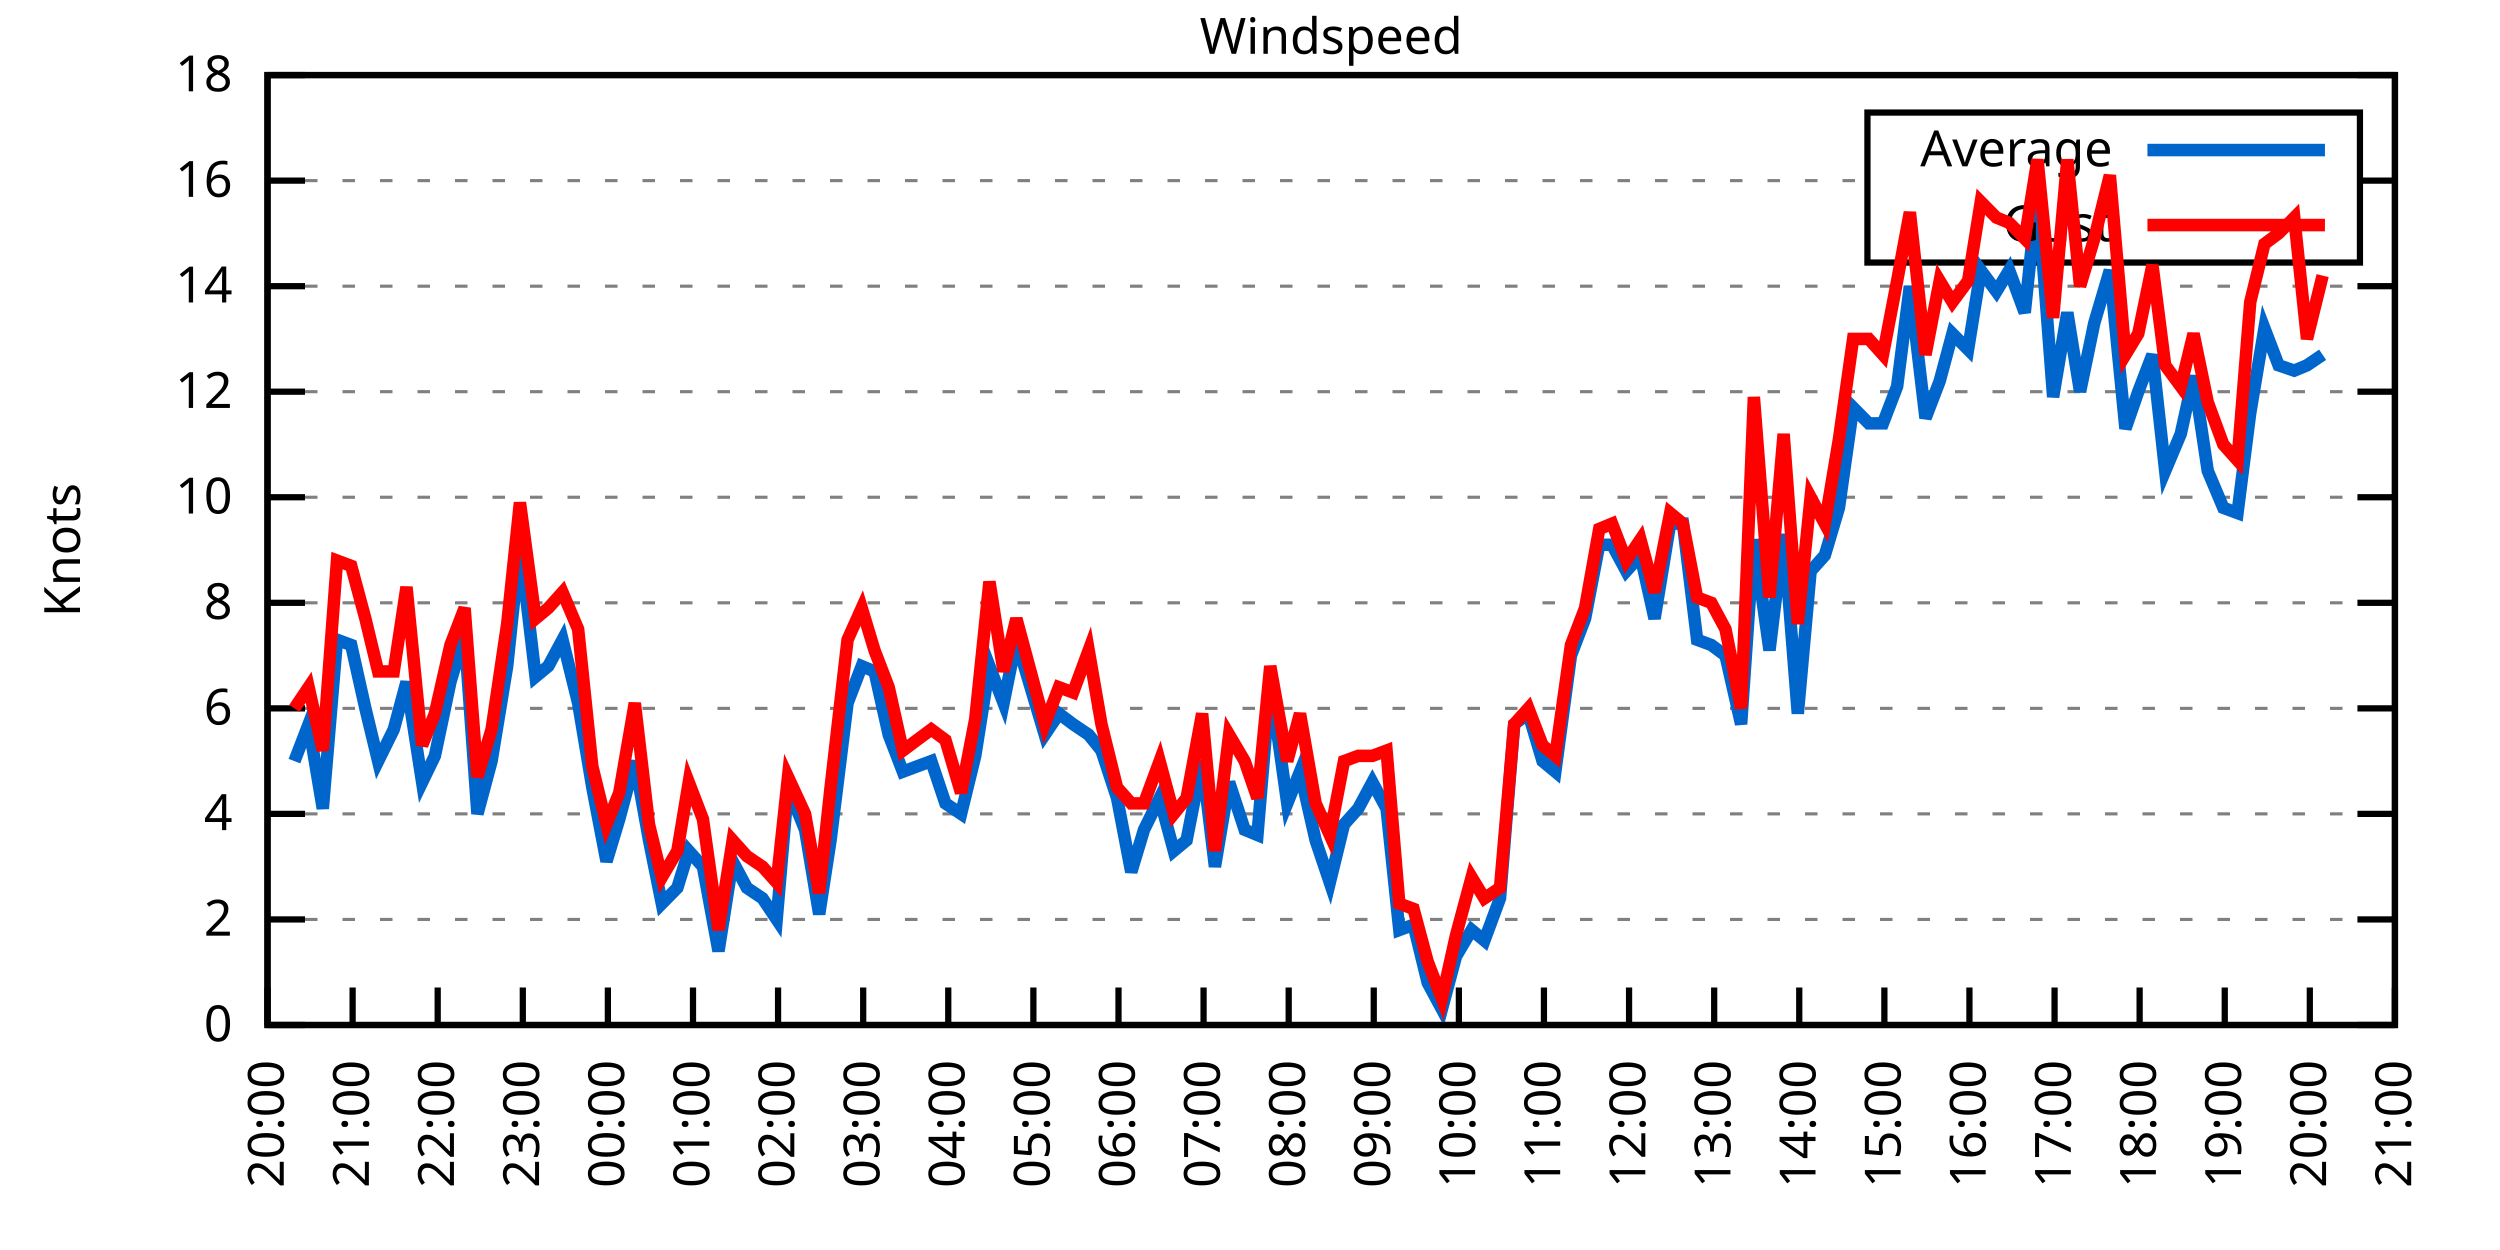
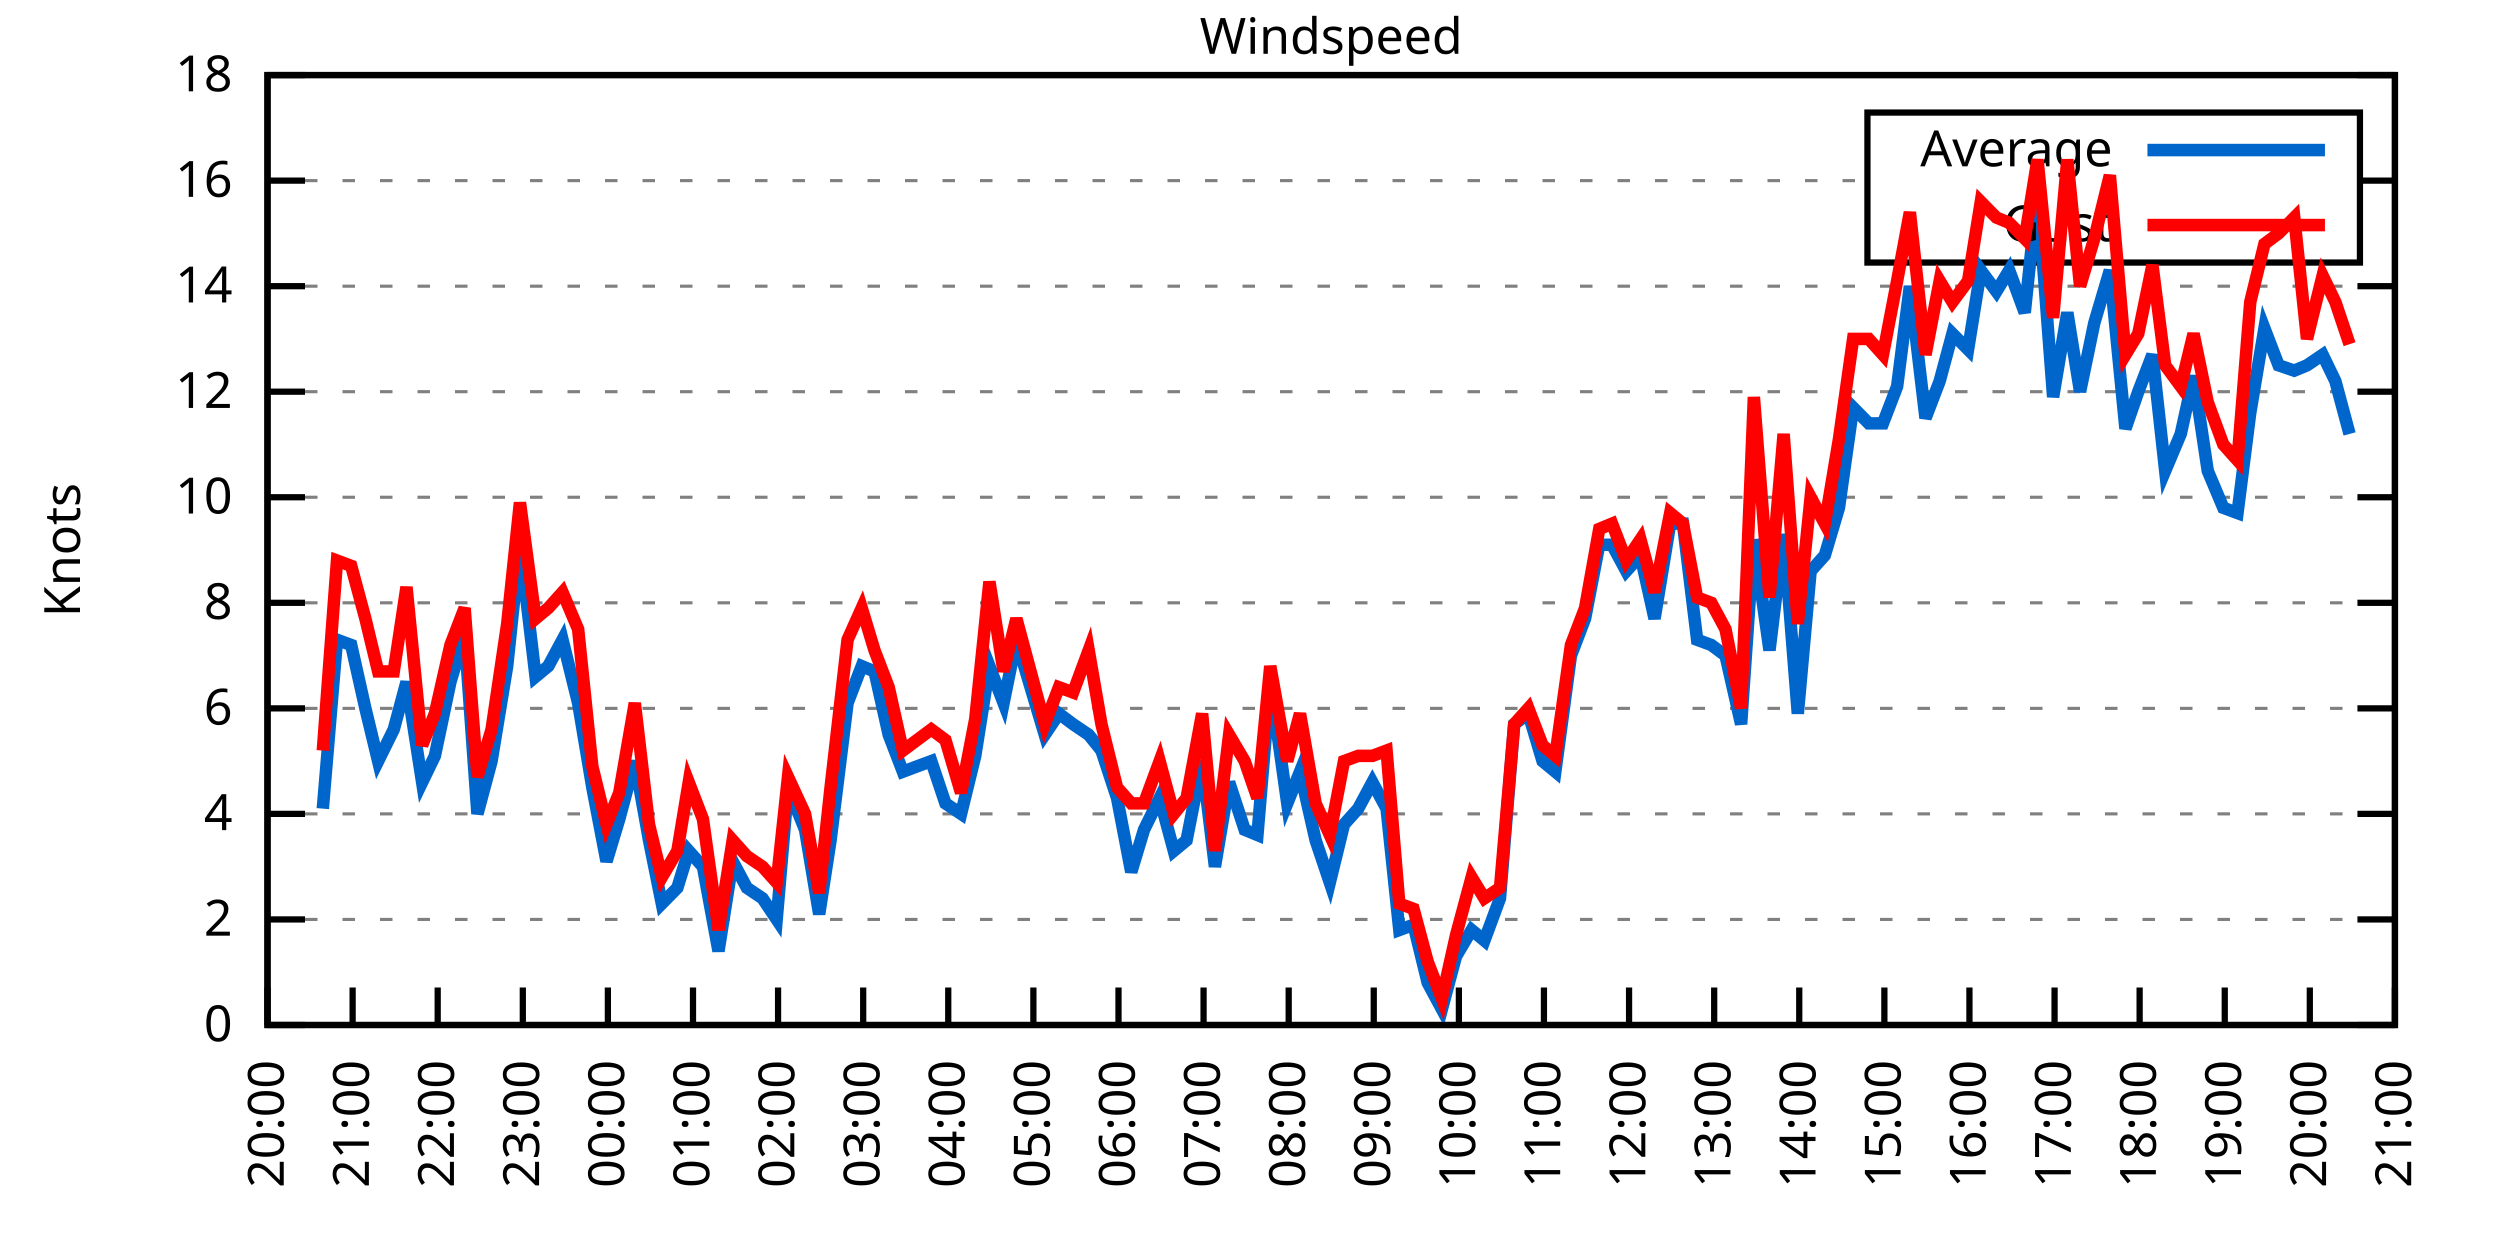
<svg xmlns="http://www.w3.org/2000/svg" xmlns:xlink="http://www.w3.org/1999/xlink" width="400" height="200" viewBox="0 0 400 200">
  <g id="gnuplot_canvas">
    <rect x="0" y="0" width="400" height="200" fill="none" />
    <defs>
      <circle id="gpDot" r="0.5" stroke-width="0.5" stroke="currentColor" />
      <path id="gpPt0" stroke-width="0.333" stroke="currentColor" d="M-1,0 h2 M0,-1 v2" />
      <path id="gpPt1" stroke-width="0.333" stroke="currentColor" d="M-1,-1 L1,1 M1,-1 L-1,1" />
      <path id="gpPt2" stroke-width="0.333" stroke="currentColor" d="M-1,0 L1,0 M0,-1 L0,1 M-1,-1 L1,1 M-1,1 L1,-1" />
      <rect id="gpPt3" stroke-width="0.333" stroke="currentColor" x="-1" y="-1" width="2" height="2" />
      <rect id="gpPt4" stroke-width="0.333" stroke="currentColor" fill="currentColor" x="-1" y="-1" width="2" height="2" />
      <circle id="gpPt5" stroke-width="0.333" stroke="currentColor" cx="0" cy="0" r="1" />
      <use xlink:href="#gpPt5" id="gpPt6" fill="currentColor" stroke="none" />
      <path id="gpPt7" stroke-width="0.333" stroke="currentColor" d="M0,-1.33 L-1.33,0.67 L1.33,0.67 z" />
      <use xlink:href="#gpPt7" id="gpPt8" fill="currentColor" stroke="none" />
      <use xlink:href="#gpPt7" id="gpPt9" stroke="currentColor" transform="rotate(180)" />
      <use xlink:href="#gpPt9" id="gpPt10" fill="currentColor" stroke="none" />
      <use xlink:href="#gpPt3" id="gpPt11" stroke="currentColor" transform="rotate(45)" />
      <use xlink:href="#gpPt11" id="gpPt12" fill="currentColor" stroke="none" />
      <path id="gpPt13" stroke-width="0.333" stroke="currentColor" d="M0,1.330 L1.265,0.411 L0.782,-1.067 L-0.782,-1.076 L-1.265,0.411 z" />
      <use xlink:href="#gpPt13" id="gpPt14" fill="currentColor" stroke="none" />
      <filter id="textbox" filterUnits="objectBoundingBox" x="0" y="0" height="1" width="1">
        <feFlood flood-color="white" flood-opacity="1" result="bgnd" />
        <feComposite in="SourceGraphic" in2="bgnd" operator="atop" />
      </filter>
      <filter id="greybox" filterUnits="objectBoundingBox" x="0" y="0" height="1" width="1">
        <feFlood flood-color="lightgrey" flood-opacity="1" result="grey" />
        <feComposite in="SourceGraphic" in2="grey" operator="atop" />
      </filter>
    </defs>
    <g fill="none" color="white" stroke="currentColor" stroke-width="1.00" stroke-linecap="butt" stroke-linejoin="miter">
</g>
    <g fill="none" color="black" stroke="currentColor" stroke-width="1.00" stroke-linecap="butt" stroke-linejoin="miter">
      <g stroke="none" shape-rendering="crispEdges">
        <polygon fill="rgb(255, 255, 255)" points="42.80,164.00 383.18,164.00 383.18,12.02 42.80,12.02 " />
      </g>
    </g>
    <g fill="none" color="black" stroke="currentColor" stroke-width="1.00" stroke-linecap="butt" stroke-linejoin="miter">
</g>
    <g fill="none" color="black" stroke="black" stroke-width="0.50" stroke-linecap="butt" stroke-linejoin="miter">
</g>
    <g fill="none" color="gray" stroke="currentColor" stroke-width="0.50" stroke-linecap="butt" stroke-linejoin="miter">
      <path stroke="gray" stroke-dasharray="2,4" class="gridline" d="M42.80,164.00 L383.19,164.00  " />
    </g>
    <g fill="none" color="gray" stroke="gray" stroke-width="1.00" stroke-linecap="butt" stroke-linejoin="miter">
</g>
    <g fill="none" color="black" stroke="currentColor" stroke-width="1.00" stroke-linecap="butt" stroke-linejoin="miter">
      <path stroke="black" d="M42.80,164.00 L48.80,164.00 M383.19,164.00 L377.19,164.00  " />
      <g transform="translate(37.20,166.60)" stroke="none" fill="black" font-family="Sans" font-size="8.00" text-anchor="end">
        <text>
          <tspan font-family="Sans"> 0</tspan>
        </text>
      </g>
    </g>
    <g fill="none" color="black" stroke="currentColor" stroke-width="1.00" stroke-linecap="butt" stroke-linejoin="miter">
</g>
    <g fill="none" color="black" stroke="black" stroke-width="0.50" stroke-linecap="butt" stroke-linejoin="miter">
</g>
    <g fill="none" color="gray" stroke="currentColor" stroke-width="0.50" stroke-linecap="butt" stroke-linejoin="miter">
      <path stroke="gray" stroke-dasharray="2,4" class="gridline" d="M42.80,147.11 L383.19,147.11  " />
    </g>
    <g fill="none" color="gray" stroke="gray" stroke-width="1.00" stroke-linecap="butt" stroke-linejoin="miter">
</g>
    <g fill="none" color="black" stroke="currentColor" stroke-width="1.00" stroke-linecap="butt" stroke-linejoin="miter">
      <path stroke="black" d="M42.80,147.11 L48.80,147.11 M383.19,147.11 L377.19,147.11  " />
      <g transform="translate(37.20,149.71)" stroke="none" fill="black" font-family="Sans" font-size="8.00" text-anchor="end">
        <text>
          <tspan font-family="Sans"> 2</tspan>
        </text>
      </g>
    </g>
    <g fill="none" color="black" stroke="currentColor" stroke-width="1.00" stroke-linecap="butt" stroke-linejoin="miter">
</g>
    <g fill="none" color="black" stroke="black" stroke-width="0.50" stroke-linecap="butt" stroke-linejoin="miter">
</g>
    <g fill="none" color="gray" stroke="currentColor" stroke-width="0.50" stroke-linecap="butt" stroke-linejoin="miter">
      <path stroke="gray" stroke-dasharray="2,4" class="gridline" d="M42.80,130.22 L383.19,130.22  " />
    </g>
    <g fill="none" color="gray" stroke="gray" stroke-width="1.00" stroke-linecap="butt" stroke-linejoin="miter">
</g>
    <g fill="none" color="black" stroke="currentColor" stroke-width="1.00" stroke-linecap="butt" stroke-linejoin="miter">
      <path stroke="black" d="M42.80,130.22 L48.80,130.22 M383.19,130.22 L377.19,130.22  " />
      <g transform="translate(37.20,132.82)" stroke="none" fill="black" font-family="Sans" font-size="8.00" text-anchor="end">
        <text>
          <tspan font-family="Sans"> 4</tspan>
        </text>
      </g>
    </g>
    <g fill="none" color="black" stroke="currentColor" stroke-width="1.00" stroke-linecap="butt" stroke-linejoin="miter">
</g>
    <g fill="none" color="black" stroke="black" stroke-width="0.50" stroke-linecap="butt" stroke-linejoin="miter">
</g>
    <g fill="none" color="gray" stroke="currentColor" stroke-width="0.50" stroke-linecap="butt" stroke-linejoin="miter">
      <path stroke="gray" stroke-dasharray="2,4" class="gridline" d="M42.80,113.34 L383.19,113.34  " />
    </g>
    <g fill="none" color="gray" stroke="gray" stroke-width="1.00" stroke-linecap="butt" stroke-linejoin="miter">
</g>
    <g fill="none" color="black" stroke="currentColor" stroke-width="1.00" stroke-linecap="butt" stroke-linejoin="miter">
      <path stroke="black" d="M42.80,113.34 L48.80,113.34 M383.19,113.34 L377.19,113.34  " />
      <g transform="translate(37.20,115.94)" stroke="none" fill="black" font-family="Sans" font-size="8.00" text-anchor="end">
        <text>
          <tspan font-family="Sans"> 6</tspan>
        </text>
      </g>
    </g>
    <g fill="none" color="black" stroke="currentColor" stroke-width="1.00" stroke-linecap="butt" stroke-linejoin="miter">
</g>
    <g fill="none" color="black" stroke="black" stroke-width="0.50" stroke-linecap="butt" stroke-linejoin="miter">
</g>
    <g fill="none" color="gray" stroke="currentColor" stroke-width="0.50" stroke-linecap="butt" stroke-linejoin="miter">
      <path stroke="gray" stroke-dasharray="2,4" class="gridline" d="M42.80,96.45 L383.19,96.45  " />
    </g>
    <g fill="none" color="gray" stroke="gray" stroke-width="1.00" stroke-linecap="butt" stroke-linejoin="miter">
</g>
    <g fill="none" color="black" stroke="currentColor" stroke-width="1.00" stroke-linecap="butt" stroke-linejoin="miter">
      <path stroke="black" d="M42.80,96.45 L48.80,96.45 M383.19,96.45 L377.19,96.45  " />
      <g transform="translate(37.20,99.05)" stroke="none" fill="black" font-family="Sans" font-size="8.00" text-anchor="end">
        <text>
          <tspan font-family="Sans"> 8</tspan>
        </text>
      </g>
    </g>
    <g fill="none" color="black" stroke="currentColor" stroke-width="1.00" stroke-linecap="butt" stroke-linejoin="miter">
</g>
    <g fill="none" color="black" stroke="black" stroke-width="0.50" stroke-linecap="butt" stroke-linejoin="miter">
</g>
    <g fill="none" color="gray" stroke="currentColor" stroke-width="0.50" stroke-linecap="butt" stroke-linejoin="miter">
      <path stroke="gray" stroke-dasharray="2,4" class="gridline" d="M42.80,79.56 L383.19,79.56  " />
    </g>
    <g fill="none" color="gray" stroke="gray" stroke-width="1.00" stroke-linecap="butt" stroke-linejoin="miter">
</g>
    <g fill="none" color="black" stroke="currentColor" stroke-width="1.00" stroke-linecap="butt" stroke-linejoin="miter">
      <path stroke="black" d="M42.80,79.56 L48.80,79.56 M383.19,79.56 L377.19,79.56  " />
      <g transform="translate(37.20,82.16)" stroke="none" fill="black" font-family="Sans" font-size="8.00" text-anchor="end">
        <text>
          <tspan font-family="Sans"> 10</tspan>
        </text>
      </g>
    </g>
    <g fill="none" color="black" stroke="currentColor" stroke-width="1.00" stroke-linecap="butt" stroke-linejoin="miter">
</g>
    <g fill="none" color="black" stroke="black" stroke-width="0.50" stroke-linecap="butt" stroke-linejoin="miter">
</g>
    <g fill="none" color="gray" stroke="currentColor" stroke-width="0.50" stroke-linecap="butt" stroke-linejoin="miter">
      <path stroke="gray" stroke-dasharray="2,4" class="gridline" d="M42.80,62.67 L383.19,62.67  " />
    </g>
    <g fill="none" color="gray" stroke="gray" stroke-width="1.00" stroke-linecap="butt" stroke-linejoin="miter">
</g>
    <g fill="none" color="black" stroke="currentColor" stroke-width="1.00" stroke-linecap="butt" stroke-linejoin="miter">
      <path stroke="black" d="M42.80,62.67 L48.80,62.67 M383.19,62.67 L377.19,62.67  " />
      <g transform="translate(37.20,65.27)" stroke="none" fill="black" font-family="Sans" font-size="8.00" text-anchor="end">
        <text>
          <tspan font-family="Sans"> 12</tspan>
        </text>
      </g>
    </g>
    <g fill="none" color="black" stroke="currentColor" stroke-width="1.00" stroke-linecap="butt" stroke-linejoin="miter">
</g>
    <g fill="none" color="black" stroke="black" stroke-width="0.50" stroke-linecap="butt" stroke-linejoin="miter">
</g>
    <g fill="none" color="gray" stroke="currentColor" stroke-width="0.50" stroke-linecap="butt" stroke-linejoin="miter">
      <path stroke="gray" stroke-dasharray="2,4" class="gridline" d="M42.80,45.79 L383.19,45.79  " />
    </g>
    <g fill="none" color="gray" stroke="gray" stroke-width="1.00" stroke-linecap="butt" stroke-linejoin="miter">
</g>
    <g fill="none" color="black" stroke="currentColor" stroke-width="1.00" stroke-linecap="butt" stroke-linejoin="miter">
      <path stroke="black" d="M42.80,45.79 L48.80,45.79 M383.19,45.79 L377.19,45.79  " />
      <g transform="translate(37.20,48.39)" stroke="none" fill="black" font-family="Sans" font-size="8.00" text-anchor="end">
        <text>
          <tspan font-family="Sans"> 14</tspan>
        </text>
      </g>
    </g>
    <g fill="none" color="black" stroke="currentColor" stroke-width="1.00" stroke-linecap="butt" stroke-linejoin="miter">
</g>
    <g fill="none" color="black" stroke="black" stroke-width="0.50" stroke-linecap="butt" stroke-linejoin="miter">
</g>
    <g fill="none" color="gray" stroke="currentColor" stroke-width="0.50" stroke-linecap="butt" stroke-linejoin="miter">
      <path stroke="gray" stroke-dasharray="2,4" class="gridline" d="M42.80,28.90 L298.79,28.90 M377.59,28.90 L383.19,28.90  " />
    </g>
    <g fill="none" color="gray" stroke="gray" stroke-width="1.00" stroke-linecap="butt" stroke-linejoin="miter">
</g>
    <g fill="none" color="black" stroke="currentColor" stroke-width="1.00" stroke-linecap="butt" stroke-linejoin="miter">
      <path stroke="black" d="M42.80,28.90 L48.80,28.90 M383.19,28.90 L377.19,28.90  " />
      <g transform="translate(37.20,31.50)" stroke="none" fill="black" font-family="Sans" font-size="8.00" text-anchor="end">
        <text>
          <tspan font-family="Sans"> 16</tspan>
        </text>
      </g>
    </g>
    <g fill="none" color="black" stroke="currentColor" stroke-width="1.00" stroke-linecap="butt" stroke-linejoin="miter">
</g>
    <g fill="none" color="black" stroke="black" stroke-width="0.50" stroke-linecap="butt" stroke-linejoin="miter">
</g>
    <g fill="none" color="gray" stroke="currentColor" stroke-width="0.50" stroke-linecap="butt" stroke-linejoin="miter">
      <path stroke="gray" stroke-dasharray="2,4" class="gridline" d="M42.80,12.01 L383.19,12.01  " />
    </g>
    <g fill="none" color="gray" stroke="gray" stroke-width="1.00" stroke-linecap="butt" stroke-linejoin="miter">
</g>
    <g fill="none" color="black" stroke="currentColor" stroke-width="1.00" stroke-linecap="butt" stroke-linejoin="miter">
      <path stroke="black" d="M42.80,12.01 L48.80,12.01 M383.19,12.01 L377.19,12.01  " />
      <g transform="translate(37.20,14.61)" stroke="none" fill="black" font-family="Sans" font-size="8.00" text-anchor="end">
        <text>
          <tspan font-family="Sans"> 18</tspan>
        </text>
      </g>
    </g>
    <g fill="none" color="black" stroke="currentColor" stroke-width="1.00" stroke-linecap="butt" stroke-linejoin="miter">
      <path stroke="black" d="M42.80,164.00 L42.80,158.00  " />
      <g transform="translate(45.40,169.60) rotate(270.00)" stroke="none" fill="black" font-family="Sans" font-size="8.00" text-anchor="end">
        <text>
          <tspan font-family="Sans">20:00</tspan>
        </text>
      </g>
    </g>
    <g fill="none" color="black" stroke="currentColor" stroke-width="1.00" stroke-linecap="butt" stroke-linejoin="miter">
      <path stroke="black" d="M56.42,164.00 L56.42,158.00  " />
      <g transform="translate(59.02,169.60) rotate(270.00)" stroke="none" fill="black" font-family="Sans" font-size="8.00" text-anchor="end">
        <text>
          <tspan font-family="Sans">21:00</tspan>
        </text>
      </g>
    </g>
    <g fill="none" color="black" stroke="currentColor" stroke-width="1.00" stroke-linecap="butt" stroke-linejoin="miter">
      <path stroke="black" d="M70.03,164.00 L70.03,158.00  " />
      <g transform="translate(72.63,169.60) rotate(270.00)" stroke="none" fill="black" font-family="Sans" font-size="8.00" text-anchor="end">
        <text>
          <tspan font-family="Sans">22:00</tspan>
        </text>
      </g>
    </g>
    <g fill="none" color="black" stroke="currentColor" stroke-width="1.00" stroke-linecap="butt" stroke-linejoin="miter">
      <path stroke="black" d="M83.65,164.00 L83.65,158.00  " />
      <g transform="translate(86.25,169.60) rotate(270.00)" stroke="none" fill="black" font-family="Sans" font-size="8.00" text-anchor="end">
        <text>
          <tspan font-family="Sans">23:00</tspan>
        </text>
      </g>
    </g>
    <g fill="none" color="black" stroke="currentColor" stroke-width="1.00" stroke-linecap="butt" stroke-linejoin="miter">
      <path stroke="black" d="M97.26,164.00 L97.26,158.00  " />
      <g transform="translate(99.86,169.60) rotate(270.00)" stroke="none" fill="black" font-family="Sans" font-size="8.00" text-anchor="end">
        <text>
          <tspan font-family="Sans">00:00</tspan>
        </text>
      </g>
    </g>
    <g fill="none" color="black" stroke="currentColor" stroke-width="1.00" stroke-linecap="butt" stroke-linejoin="miter">
      <path stroke="black" d="M110.88,164.00 L110.88,158.00  " />
      <g transform="translate(113.48,169.60) rotate(270.00)" stroke="none" fill="black" font-family="Sans" font-size="8.00" text-anchor="end">
        <text>
          <tspan font-family="Sans">01:00</tspan>
        </text>
      </g>
    </g>
    <g fill="none" color="black" stroke="currentColor" stroke-width="1.00" stroke-linecap="butt" stroke-linejoin="miter">
      <path stroke="black" d="M124.49,164.00 L124.49,158.00  " />
      <g transform="translate(127.09,169.60) rotate(270.00)" stroke="none" fill="black" font-family="Sans" font-size="8.00" text-anchor="end">
        <text>
          <tspan font-family="Sans">02:00</tspan>
        </text>
      </g>
    </g>
    <g fill="none" color="black" stroke="currentColor" stroke-width="1.00" stroke-linecap="butt" stroke-linejoin="miter">
      <path stroke="black" d="M138.11,164.00 L138.11,158.00  " />
      <g transform="translate(140.71,169.60) rotate(270.00)" stroke="none" fill="black" font-family="Sans" font-size="8.00" text-anchor="end">
        <text>
          <tspan font-family="Sans">03:00</tspan>
        </text>
      </g>
    </g>
    <g fill="none" color="black" stroke="currentColor" stroke-width="1.00" stroke-linecap="butt" stroke-linejoin="miter">
      <path stroke="black" d="M151.72,164.00 L151.72,158.00  " />
      <g transform="translate(154.32,169.60) rotate(270.00)" stroke="none" fill="black" font-family="Sans" font-size="8.00" text-anchor="end">
        <text>
          <tspan font-family="Sans">04:00</tspan>
        </text>
      </g>
    </g>
    <g fill="none" color="black" stroke="currentColor" stroke-width="1.00" stroke-linecap="butt" stroke-linejoin="miter">
      <path stroke="black" d="M165.34,164.00 L165.34,158.00  " />
      <g transform="translate(167.94,169.60) rotate(270.00)" stroke="none" fill="black" font-family="Sans" font-size="8.00" text-anchor="end">
        <text>
          <tspan font-family="Sans">05:00</tspan>
        </text>
      </g>
    </g>
    <g fill="none" color="black" stroke="currentColor" stroke-width="1.00" stroke-linecap="butt" stroke-linejoin="miter">
      <path stroke="black" d="M178.96,164.00 L178.96,158.00  " />
      <g transform="translate(181.56,169.60) rotate(270.00)" stroke="none" fill="black" font-family="Sans" font-size="8.00" text-anchor="end">
        <text>
          <tspan font-family="Sans">06:00</tspan>
        </text>
      </g>
    </g>
    <g fill="none" color="black" stroke="currentColor" stroke-width="1.00" stroke-linecap="butt" stroke-linejoin="miter">
      <path stroke="black" d="M192.57,164.00 L192.57,158.00  " />
      <g transform="translate(195.17,169.60) rotate(270.00)" stroke="none" fill="black" font-family="Sans" font-size="8.00" text-anchor="end">
        <text>
          <tspan font-family="Sans">07:00</tspan>
        </text>
      </g>
    </g>
    <g fill="none" color="black" stroke="currentColor" stroke-width="1.00" stroke-linecap="butt" stroke-linejoin="miter">
      <path stroke="black" d="M206.19,164.00 L206.19,158.00  " />
      <g transform="translate(208.79,169.60) rotate(270.00)" stroke="none" fill="black" font-family="Sans" font-size="8.00" text-anchor="end">
        <text>
          <tspan font-family="Sans">08:00</tspan>
        </text>
      </g>
    </g>
    <g fill="none" color="black" stroke="currentColor" stroke-width="1.00" stroke-linecap="butt" stroke-linejoin="miter">
      <path stroke="black" d="M219.80,164.00 L219.80,158.00  " />
      <g transform="translate(222.40,169.60) rotate(270.00)" stroke="none" fill="black" font-family="Sans" font-size="8.00" text-anchor="end">
        <text>
          <tspan font-family="Sans">09:00</tspan>
        </text>
      </g>
    </g>
    <g fill="none" color="black" stroke="currentColor" stroke-width="1.00" stroke-linecap="butt" stroke-linejoin="miter">
      <path stroke="black" d="M233.42,164.00 L233.42,158.00  " />
      <g transform="translate(236.02,169.60) rotate(270.00)" stroke="none" fill="black" font-family="Sans" font-size="8.00" text-anchor="end">
        <text>
          <tspan font-family="Sans">10:00</tspan>
        </text>
      </g>
    </g>
    <g fill="none" color="black" stroke="currentColor" stroke-width="1.00" stroke-linecap="butt" stroke-linejoin="miter">
      <path stroke="black" d="M247.03,164.00 L247.03,158.00  " />
      <g transform="translate(249.63,169.60) rotate(270.00)" stroke="none" fill="black" font-family="Sans" font-size="8.00" text-anchor="end">
        <text>
          <tspan font-family="Sans">11:00</tspan>
        </text>
      </g>
    </g>
    <g fill="none" color="black" stroke="currentColor" stroke-width="1.00" stroke-linecap="butt" stroke-linejoin="miter">
      <path stroke="black" d="M260.65,164.00 L260.65,158.00  " />
      <g transform="translate(263.25,169.60) rotate(270.00)" stroke="none" fill="black" font-family="Sans" font-size="8.00" text-anchor="end">
        <text>
          <tspan font-family="Sans">12:00</tspan>
        </text>
      </g>
    </g>
    <g fill="none" color="black" stroke="currentColor" stroke-width="1.00" stroke-linecap="butt" stroke-linejoin="miter">
      <path stroke="black" d="M274.27,164.00 L274.27,158.00  " />
      <g transform="translate(276.87,169.60) rotate(270.00)" stroke="none" fill="black" font-family="Sans" font-size="8.00" text-anchor="end">
        <text>
          <tspan font-family="Sans">13:00</tspan>
        </text>
      </g>
    </g>
    <g fill="none" color="black" stroke="currentColor" stroke-width="1.00" stroke-linecap="butt" stroke-linejoin="miter">
      <path stroke="black" d="M287.88,164.00 L287.88,158.00  " />
      <g transform="translate(290.48,169.60) rotate(270.00)" stroke="none" fill="black" font-family="Sans" font-size="8.00" text-anchor="end">
        <text>
          <tspan font-family="Sans">14:00</tspan>
        </text>
      </g>
    </g>
    <g fill="none" color="black" stroke="currentColor" stroke-width="1.00" stroke-linecap="butt" stroke-linejoin="miter">
      <path stroke="black" d="M301.50,164.00 L301.50,158.00  " />
      <g transform="translate(304.10,169.60) rotate(270.00)" stroke="none" fill="black" font-family="Sans" font-size="8.00" text-anchor="end">
        <text>
          <tspan font-family="Sans">15:00</tspan>
        </text>
      </g>
    </g>
    <g fill="none" color="black" stroke="currentColor" stroke-width="1.00" stroke-linecap="butt" stroke-linejoin="miter">
      <path stroke="black" d="M315.11,164.00 L315.11,158.00  " />
      <g transform="translate(317.71,169.60) rotate(270.00)" stroke="none" fill="black" font-family="Sans" font-size="8.00" text-anchor="end">
        <text>
          <tspan font-family="Sans">16:00</tspan>
        </text>
      </g>
    </g>
    <g fill="none" color="black" stroke="currentColor" stroke-width="1.00" stroke-linecap="butt" stroke-linejoin="miter">
      <path stroke="black" d="M328.73,164.00 L328.73,158.00  " />
      <g transform="translate(331.33,169.60) rotate(270.00)" stroke="none" fill="black" font-family="Sans" font-size="8.00" text-anchor="end">
        <text>
          <tspan font-family="Sans">17:00</tspan>
        </text>
      </g>
    </g>
    <g fill="none" color="black" stroke="currentColor" stroke-width="1.00" stroke-linecap="butt" stroke-linejoin="miter">
      <path stroke="black" d="M342.34,164.00 L342.34,158.00  " />
      <g transform="translate(344.94,169.60) rotate(270.00)" stroke="none" fill="black" font-family="Sans" font-size="8.00" text-anchor="end">
        <text>
          <tspan font-family="Sans">18:00</tspan>
        </text>
      </g>
    </g>
    <g fill="none" color="black" stroke="currentColor" stroke-width="1.00" stroke-linecap="butt" stroke-linejoin="miter">
      <path stroke="black" d="M355.96,164.00 L355.96,158.00  " />
      <g transform="translate(358.56,169.60) rotate(270.00)" stroke="none" fill="black" font-family="Sans" font-size="8.00" text-anchor="end">
        <text>
          <tspan font-family="Sans">19:00</tspan>
        </text>
      </g>
    </g>
    <g fill="none" color="black" stroke="currentColor" stroke-width="1.00" stroke-linecap="butt" stroke-linejoin="miter">
      <path stroke="black" d="M369.57,164.00 L369.57,158.00  " />
      <g transform="translate(372.17,169.60) rotate(270.00)" stroke="none" fill="black" font-family="Sans" font-size="8.00" text-anchor="end">
        <text>
          <tspan font-family="Sans">20:00</tspan>
        </text>
      </g>
    </g>
    <g fill="none" color="black" stroke="currentColor" stroke-width="1.00" stroke-linecap="butt" stroke-linejoin="miter">
      <path stroke="black" d="M383.19,164.00 L383.19,158.00  " />
      <g transform="translate(385.79,169.60) rotate(270.00)" stroke="none" fill="black" font-family="Sans" font-size="8.00" text-anchor="end">
        <text>
          <tspan font-family="Sans">21:00</tspan>
        </text>
      </g>
    </g>
    <g fill="none" color="black" stroke="currentColor" stroke-width="1.00" stroke-linecap="butt" stroke-linejoin="miter">
</g>
    <g fill="none" color="black" stroke="currentColor" stroke-width="1.00" stroke-linecap="butt" stroke-linejoin="miter">
      <path stroke="black" d="M42.80,12.01 L42.80,164.00 L383.19,164.00 L383.19,12.01 L42.80,12.01 Z  " />
    </g>
    <g fill="none" color="black" stroke="currentColor" stroke-width="1.00" stroke-linecap="butt" stroke-linejoin="miter">
</g>
    <g fill="none" color="black" stroke="currentColor" stroke-width="1.00" stroke-linecap="butt" stroke-linejoin="miter">
      <path stroke="black" d="M298.79,42.01 L298.79,18.01 L377.59,18.01 L377.59,42.01 L298.79,42.01 Z  " />
    </g>
    <g id="Windspeed_plot_1">
      <g fill="none" color="white" stroke="black" stroke-width="2.00" stroke-linecap="butt" stroke-linejoin="miter">
</g>
      <g fill="none" color="black" stroke="currentColor" stroke-width="2.00" stroke-linecap="butt" stroke-linejoin="miter">
        <g transform="translate(337.99,26.61)" stroke="none" fill="black" font-family="Sans" font-size="8.00" text-anchor="end">
          <text>
            <tspan font-family="Sans">Average</tspan>
          </text>
        </g>
      </g>
      <g fill="none" color="black" stroke="currentColor" stroke-width="2.00" stroke-linecap="butt" stroke-linejoin="miter">
-         <path stroke="rgb(  0, 102, 204)" d="M343.59,24.01 L371.99,24.01 M47.11,121.78 L49.38,115.87 L51.65,129.38 L53.92,102.36 L56.19,103.20 L58.46,113.34   L60.50,121.78 L63.00,116.71 L65.04,109.11 L67.54,125.16 L69.58,120.94 L72.07,109.11 L74.34,101.52 L76.39,130.22   L78.65,121.78 L81.15,106.58 L83.19,87.16 L85.69,108.27 L87.73,106.58 L90.00,102.36 L92.50,112.49 L94.77,126.00   L97.04,137.82 L99.08,131.07 L101.57,121.78 L103.84,134.45 L105.89,144.58 L108.38,142.05 L110.20,136.14 L112.47,138.67   L114.96,152.18 L117.23,137.82 L119.50,142.05 L122.00,143.73 L124.27,147.11 L126.08,126.00 L128.81,132.76 L131.07,146.27   L132.89,134.45 L135.61,112.49 L137.88,106.58 L139.92,107.43 L142.19,117.56 L144.46,123.47 L146.73,122.62 L149.00,121.78   L151.27,128.54 L153.77,130.22 L156.04,120.94 L158.31,106.58 L160.57,112.49 L162.62,102.36 L167.16,117.56 L169.43,114.18   L171.69,115.87 L174.19,117.56 L176.23,120.09 L178.73,127.69 L181.00,139.51 L183.04,132.76 L185.54,127.69 L187.81,136.14   L189.85,134.45 L192.34,121.78 L194.39,138.67 L196.66,125.16 L199.15,132.76 L201.19,133.60 L203.24,109.11 L205.96,128.54   L208.00,123.47 L210.50,134.45 L212.77,141.20 L215.04,131.91 L217.31,129.38 L219.58,125.16 L221.85,129.38 L223.89,148.80   L226.16,147.96 L228.43,157.24 L230.70,161.47 L232.96,153.02 L235.46,148.80 L237.50,150.49 L240.00,143.73 L242.27,115.87   L244.54,114.18 L246.81,121.78 L248.85,123.47 L251.35,104.89 L253.61,98.98 L255.88,87.16 L257.93,87.16 L260.20,91.38   L262.47,88.85 L264.73,98.98 L267.23,83.78 L269.27,83.78 L271.54,102.36 L273.81,103.20 L276.08,104.89 L278.58,115.87   L280.62,86.32 L283.12,104.05 L285.38,85.47 L287.65,114.18 L289.70,91.38 L291.97,88.85 L294.23,81.25 L296.50,65.21   L299.00,67.74 L301.27,67.74 L303.54,61.83 L305.58,45.79 L308.08,66.90 L310.35,60.98 L312.39,53.39 L314.89,55.92   L316.93,43.25 L319.42,46.63 L321.47,43.25 L323.96,50.01 L326.00,30.59 L328.50,63.52 L330.77,50.01 L332.81,62.67   L335.08,51.70 L337.58,43.25 L340.07,68.58 L342.12,62.67 L344.39,56.76 L346.43,75.34 L348.92,69.43 L350.97,60.14   L353.24,75.34 L355.73,81.25 L358.00,82.09 L360.04,66.05 L362.31,52.54 L364.58,58.45 L367.08,59.30 L369.12,58.45   L371.62,56.76  " />
+         <path stroke="rgb(  0, 102, 204)" d="M343.59,24.01 L371.99,24.01 M51.65,129.38 L53.92,102.36 L56.19,103.20 L58.46,113.34 L60.50,121.78 L63.00,116.71   L65.04,109.11 L67.54,125.16 L69.58,120.94 L72.07,109.11 L74.34,101.52 L76.39,130.22 L78.65,121.78 L81.15,106.58   L83.19,87.16 L85.69,108.27 L87.73,106.58 L90.00,102.36 L92.50,112.49 L94.77,126.00 L97.04,137.82 L99.08,131.07   L101.57,121.78 L103.84,134.45 L105.89,144.58 L108.38,142.05 L110.20,136.14 L112.47,138.67 L114.96,152.18 L117.23,137.82   L119.50,142.05 L122.00,143.73 L124.27,147.11 L126.08,126.00 L128.81,132.76 L131.07,146.27 L132.89,134.45 L135.61,112.49   L137.88,106.58 L139.92,107.43 L142.19,117.56 L144.46,123.47 L146.73,122.62 L149.00,121.78 L151.27,128.54 L153.77,130.22   L156.04,120.94 L158.31,106.58 L160.57,112.49 L162.62,102.36 L167.16,117.56 L169.43,114.18 L171.69,115.87 L174.19,117.56   L176.23,120.09 L178.73,127.69 L181.00,139.51 L183.04,132.76 L185.54,127.69 L187.81,136.14 L189.85,134.45 L192.34,121.78   L194.39,138.67 L196.66,125.16 L199.15,132.76 L201.19,133.60 L203.24,109.11 L205.96,128.54 L208.00,123.47 L210.50,134.45   L212.77,141.20 L215.04,131.91 L217.31,129.38 L219.58,125.16 L221.85,129.38 L223.89,148.80 L226.16,147.96 L228.43,157.24   L230.70,161.47 L232.96,153.02 L235.46,148.80 L237.50,150.49 L240.00,143.73 L242.27,115.87 L244.54,114.18 L246.81,121.78   L248.85,123.47 L251.35,104.89 L253.61,98.98 L255.88,87.16 L257.93,87.16 L260.20,91.38 L262.47,88.85 L264.73,98.98   L267.23,83.78 L269.27,83.78 L271.54,102.36 L273.81,103.20 L276.08,104.89 L278.58,115.87 L280.62,86.32 L283.12,104.05   L285.38,85.47 L287.65,114.18 L289.70,91.38 L291.97,88.85 L294.23,81.25 L296.50,65.21 L299.00,67.74 L301.27,67.74   L303.54,61.83 L305.58,45.79 L308.08,66.90 L310.35,60.98 L312.39,53.39 L314.89,55.92 L316.93,43.25 L319.42,46.63   L321.47,43.25 L323.96,50.01 L326.00,30.59 L328.50,63.52 L330.77,50.01 L332.81,62.67 L335.08,51.70 L337.58,43.25   L340.07,68.58 L342.12,62.67 L344.39,56.76 L346.43,75.34 L348.92,69.43 L350.97,60.14 L353.24,75.34 L355.73,81.25   L358.00,82.09 L360.04,66.05 L362.31,52.54 L364.58,58.45 L367.08,59.30 L369.12,58.45 L371.62,56.76 L373.66,60.98   L375.93,69.43  " />
      </g>
    </g>
    <g id="Windspeed_plot_2">
      <g fill="none" color="black" stroke="currentColor" stroke-width="2.00" stroke-linecap="butt" stroke-linejoin="miter">
        <g transform="translate(337.99,38.61)" stroke="none" fill="black" font-family="Sans" font-size="8.00" text-anchor="end">
          <text>
            <tspan font-family="Sans">Gust</tspan>
          </text>
        </g>
      </g>
      <g fill="none" color="black" stroke="currentColor" stroke-width="2.00" stroke-linecap="butt" stroke-linejoin="miter">
-         <path stroke="rgb(255,   0,   0)" d="M343.59,36.01 L371.99,36.01 M47.11,113.34 L49.38,109.96 L51.65,120.09 L53.92,89.69 L56.19,90.54 L58.46,98.98   L60.50,107.43 L63.00,107.43 L65.04,93.92 L67.54,119.25 L69.58,114.18 L72.07,103.20 L74.34,97.29 L76.39,124.31   L78.65,116.71 L81.15,99.83 L83.19,80.41 L85.69,98.98 L87.73,97.29 L90.00,94.76 L92.50,100.67 L94.77,122.62   L97.04,131.91 L99.08,126.85 L101.57,112.49 L103.84,131.91 L105.89,140.36 L108.38,136.14 L110.20,125.16 L112.47,131.07   L114.96,148.80 L117.23,134.45 L119.50,136.98 L122.00,138.67 L124.27,141.20 L126.08,124.31 L128.81,130.22 L131.07,142.89   L132.89,126.00 L135.61,102.36 L137.88,97.29 L139.92,104.05 L142.19,109.96 L144.46,120.09 L146.73,118.40 L149.00,116.71   L151.27,118.40 L153.77,126.85 L156.04,115.03 L158.31,93.07 L160.57,107.43 L162.62,98.98 L167.16,115.87 L169.43,109.96   L171.69,110.80 L174.19,104.05 L176.23,115.87 L178.73,126.00 L181.00,128.54 L183.04,128.54 L185.54,121.78 L187.81,130.22   L189.85,127.69 L192.34,114.18 L194.39,136.14 L196.66,117.56 L199.15,121.78 L201.19,127.69 L203.24,106.58 L205.96,121.78   L208.00,114.18 L210.50,128.54 L212.77,133.60 L215.04,121.78 L217.31,120.94 L219.58,120.94 L221.85,120.09 L223.89,144.58   L226.16,145.42 L228.43,153.87 L230.70,159.78 L232.96,149.65 L235.46,140.36 L237.50,143.73 L240.00,142.05 L242.27,115.87   L244.54,113.34 L246.81,119.25 L248.85,120.94 L251.35,103.20 L253.61,97.29 L255.88,84.63 L257.93,83.78 L260.20,89.69   L262.47,86.32 L264.73,94.76 L267.23,82.09 L269.27,83.78 L271.54,95.60 L273.81,96.45 L276.08,100.67 L278.58,113.34   L280.62,63.52 L283.12,95.60 L285.38,69.43 L287.65,99.83 L289.70,79.56 L291.97,83.78 L294.23,70.27 L296.50,54.23   L299.00,54.23 L301.27,56.76 L303.54,44.94 L305.58,33.96 L308.08,56.76 L310.35,44.94 L312.39,48.32 L314.89,44.94   L316.93,32.28 L319.42,34.81 L321.47,35.65 L323.96,38.19 L326.00,25.52 L328.50,50.85 L330.77,25.52 L332.81,45.79   L335.08,38.19 L337.58,28.05 L340.07,56.76 L342.12,53.39 L344.39,42.41 L346.43,58.45 L348.92,61.83 L350.97,53.39   L353.24,64.36 L355.73,71.12 L358.00,73.65 L360.04,48.32 L362.31,39.03 L364.58,37.34 L367.08,34.81 L369.12,54.23   L371.62,44.10  " />
+         <path stroke="rgb(255,   0,   0)" d="M343.59,36.01 L371.99,36.01 M51.65,120.09 L53.92,89.69 L56.19,90.54 L58.46,98.98 L60.50,107.43 L63.00,107.43   L65.04,93.92 L67.54,119.25 L69.58,114.18 L72.07,103.20 L74.34,97.29 L76.39,124.31 L78.65,116.71 L81.15,99.83   L83.19,80.41 L85.69,98.98 L87.73,97.29 L90.00,94.76 L92.50,100.67 L94.77,122.62 L97.04,131.91 L99.08,126.85   L101.57,112.49 L103.84,131.91 L105.89,140.36 L108.38,136.14 L110.20,125.16 L112.47,131.07 L114.96,148.80 L117.23,134.45   L119.50,136.98 L122.00,138.67 L124.27,141.20 L126.08,124.31 L128.81,130.22 L131.07,142.89 L132.89,126.00 L135.61,102.36   L137.88,97.29 L139.92,104.05 L142.19,109.96 L144.46,120.09 L146.73,118.40 L149.00,116.71 L151.27,118.40 L153.77,126.85   L156.04,115.03 L158.31,93.07 L160.57,107.43 L162.62,98.98 L167.16,115.87 L169.43,109.96 L171.69,110.80 L174.19,104.05   L176.23,115.87 L178.73,126.00 L181.00,128.54 L183.04,128.54 L185.54,121.78 L187.81,130.22 L189.85,127.69 L192.34,114.18   L194.39,136.14 L196.66,117.56 L199.15,121.78 L201.19,127.69 L203.24,106.58 L205.96,121.78 L208.00,114.18 L210.50,128.54   L212.77,133.60 L215.04,121.78 L217.31,120.94 L219.58,120.94 L221.85,120.09 L223.89,144.58 L226.16,145.42 L228.43,153.87   L230.70,159.78 L232.96,149.65 L235.46,140.36 L237.50,143.73 L240.00,142.05 L242.27,115.87 L244.54,113.34 L246.81,119.25   L248.85,120.94 L251.35,103.20 L253.61,97.29 L255.88,84.63 L257.93,83.78 L260.20,89.69 L262.47,86.32 L264.73,94.76   L267.23,82.09 L269.27,83.78 L271.54,95.60 L273.81,96.45 L276.08,100.67 L278.58,113.34 L280.62,63.52 L283.12,95.60   L285.38,69.43 L287.65,99.83 L289.70,79.56 L291.97,83.78 L294.23,70.27 L296.50,54.23 L299.00,54.23 L301.27,56.76   L303.54,44.94 L305.58,33.96 L308.08,56.76 L310.35,44.94 L312.39,48.32 L314.89,44.94 L316.93,32.28 L319.42,34.81   L321.47,35.65 L323.96,38.19 L326.00,25.52 L328.50,50.85 L330.77,25.52 L332.81,45.79 L335.08,38.19 L337.58,28.05   L340.07,56.76 L342.12,53.39 L344.39,42.41 L346.43,58.45 L348.92,61.83 L350.97,53.39 L353.24,64.36 L355.73,71.12   L358.00,73.65 L360.04,48.32 L362.31,39.03 L364.58,37.34 L367.08,34.81 L369.12,54.23 L371.62,44.10 L373.66,48.32   L375.93,55.07  " />
      </g>
    </g>
    <g fill="none" color="black" stroke="currentColor" stroke-width="2.00" stroke-linecap="butt" stroke-linejoin="miter">
</g>
    <g fill="none" color="black" stroke="black" stroke-width="1.00" stroke-linecap="butt" stroke-linejoin="miter">
</g>
    <g fill="none" color="black" stroke="currentColor" stroke-width="1.00" stroke-linecap="butt" stroke-linejoin="miter">
      <path stroke="black" d="M42.80,12.01 L42.80,164.00 L383.19,164.00 L383.19,12.01 L42.80,12.01 Z  " />
      <g transform="translate(12.80,88.01) rotate(270.00)" stroke="none" fill="black" font-family="Sans" font-size="8.00" text-anchor="middle">
        <text>
          <tspan font-family="Sans">Knots</tspan>
        </text>
      </g>
    </g>
    <g fill="none" color="black" stroke="currentColor" stroke-width="1.00" stroke-linecap="butt" stroke-linejoin="miter">
</g>
    <g fill="none" color="black" stroke="currentColor" stroke-width="1.00" stroke-linecap="butt" stroke-linejoin="miter">
      <g transform="translate(212.99,8.61)" stroke="none" fill="black" font-family="Sans" font-size="8.00" text-anchor="middle">
        <text>
          <tspan font-family="Sans">Windspeed</tspan>
        </text>
      </g>
    </g>
    <g fill="none" color="black" stroke="currentColor" stroke-width="1.00" stroke-linecap="butt" stroke-linejoin="miter">
</g>
  </g>
</svg>
